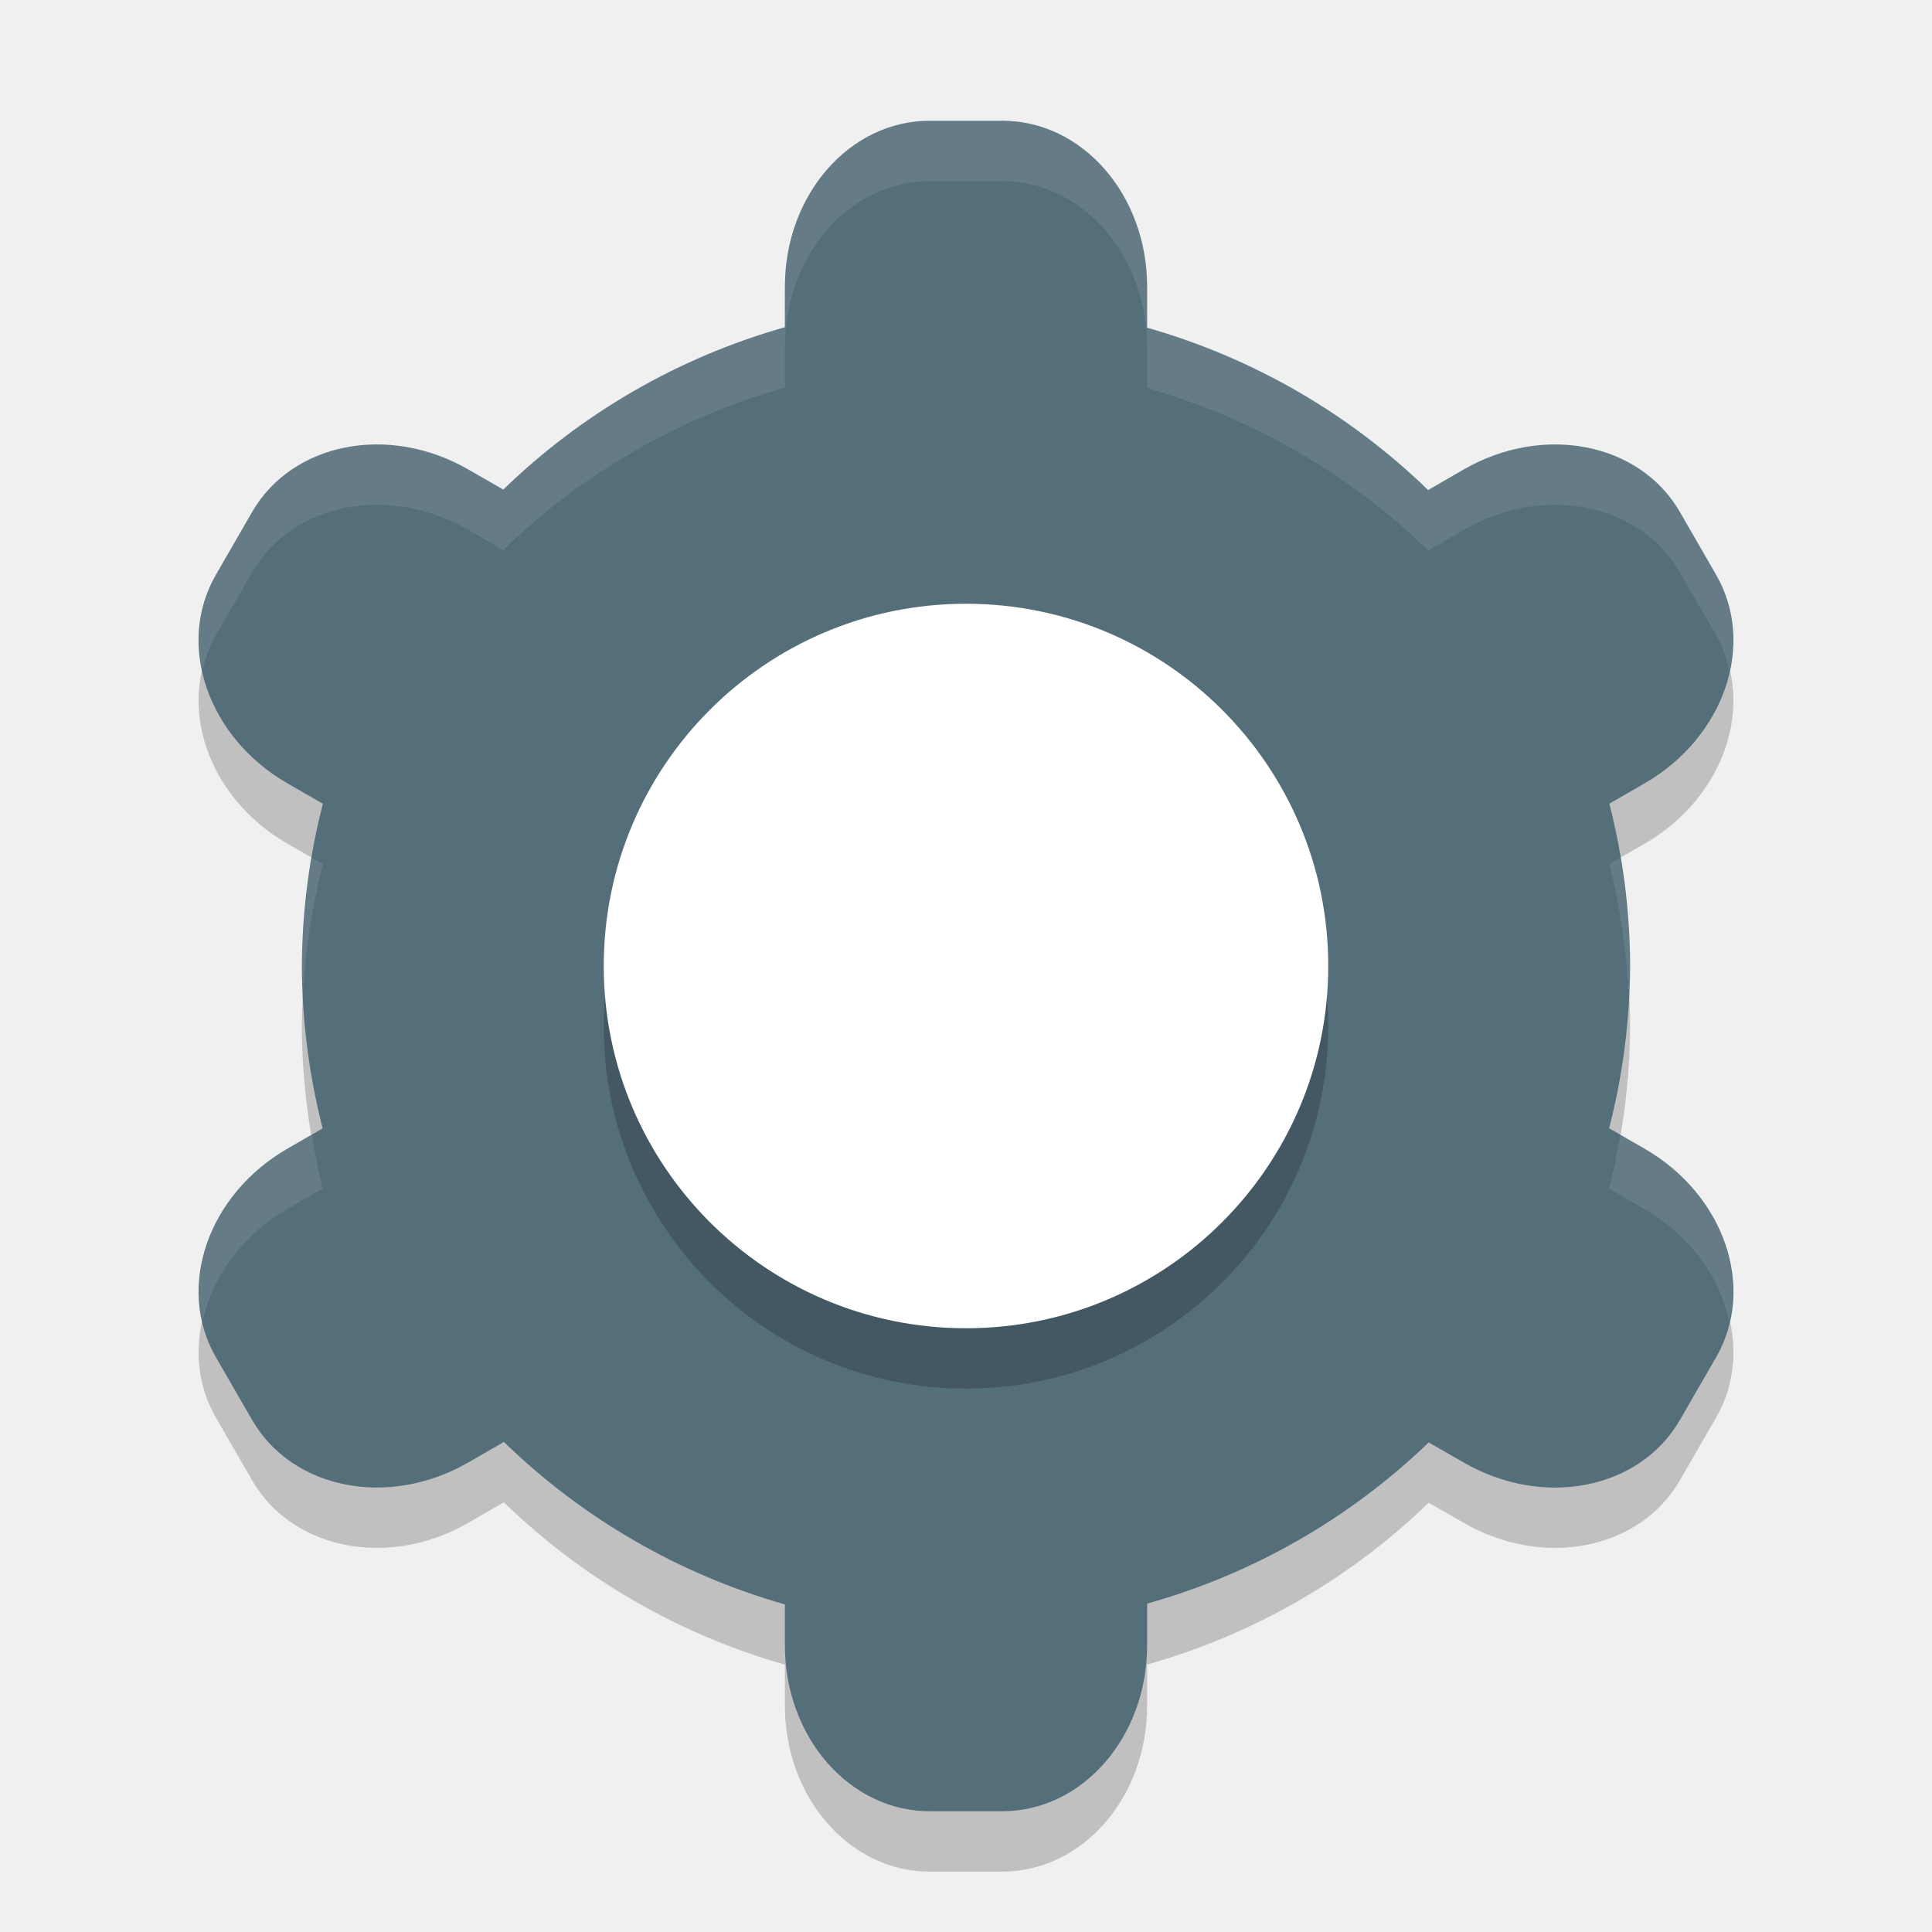
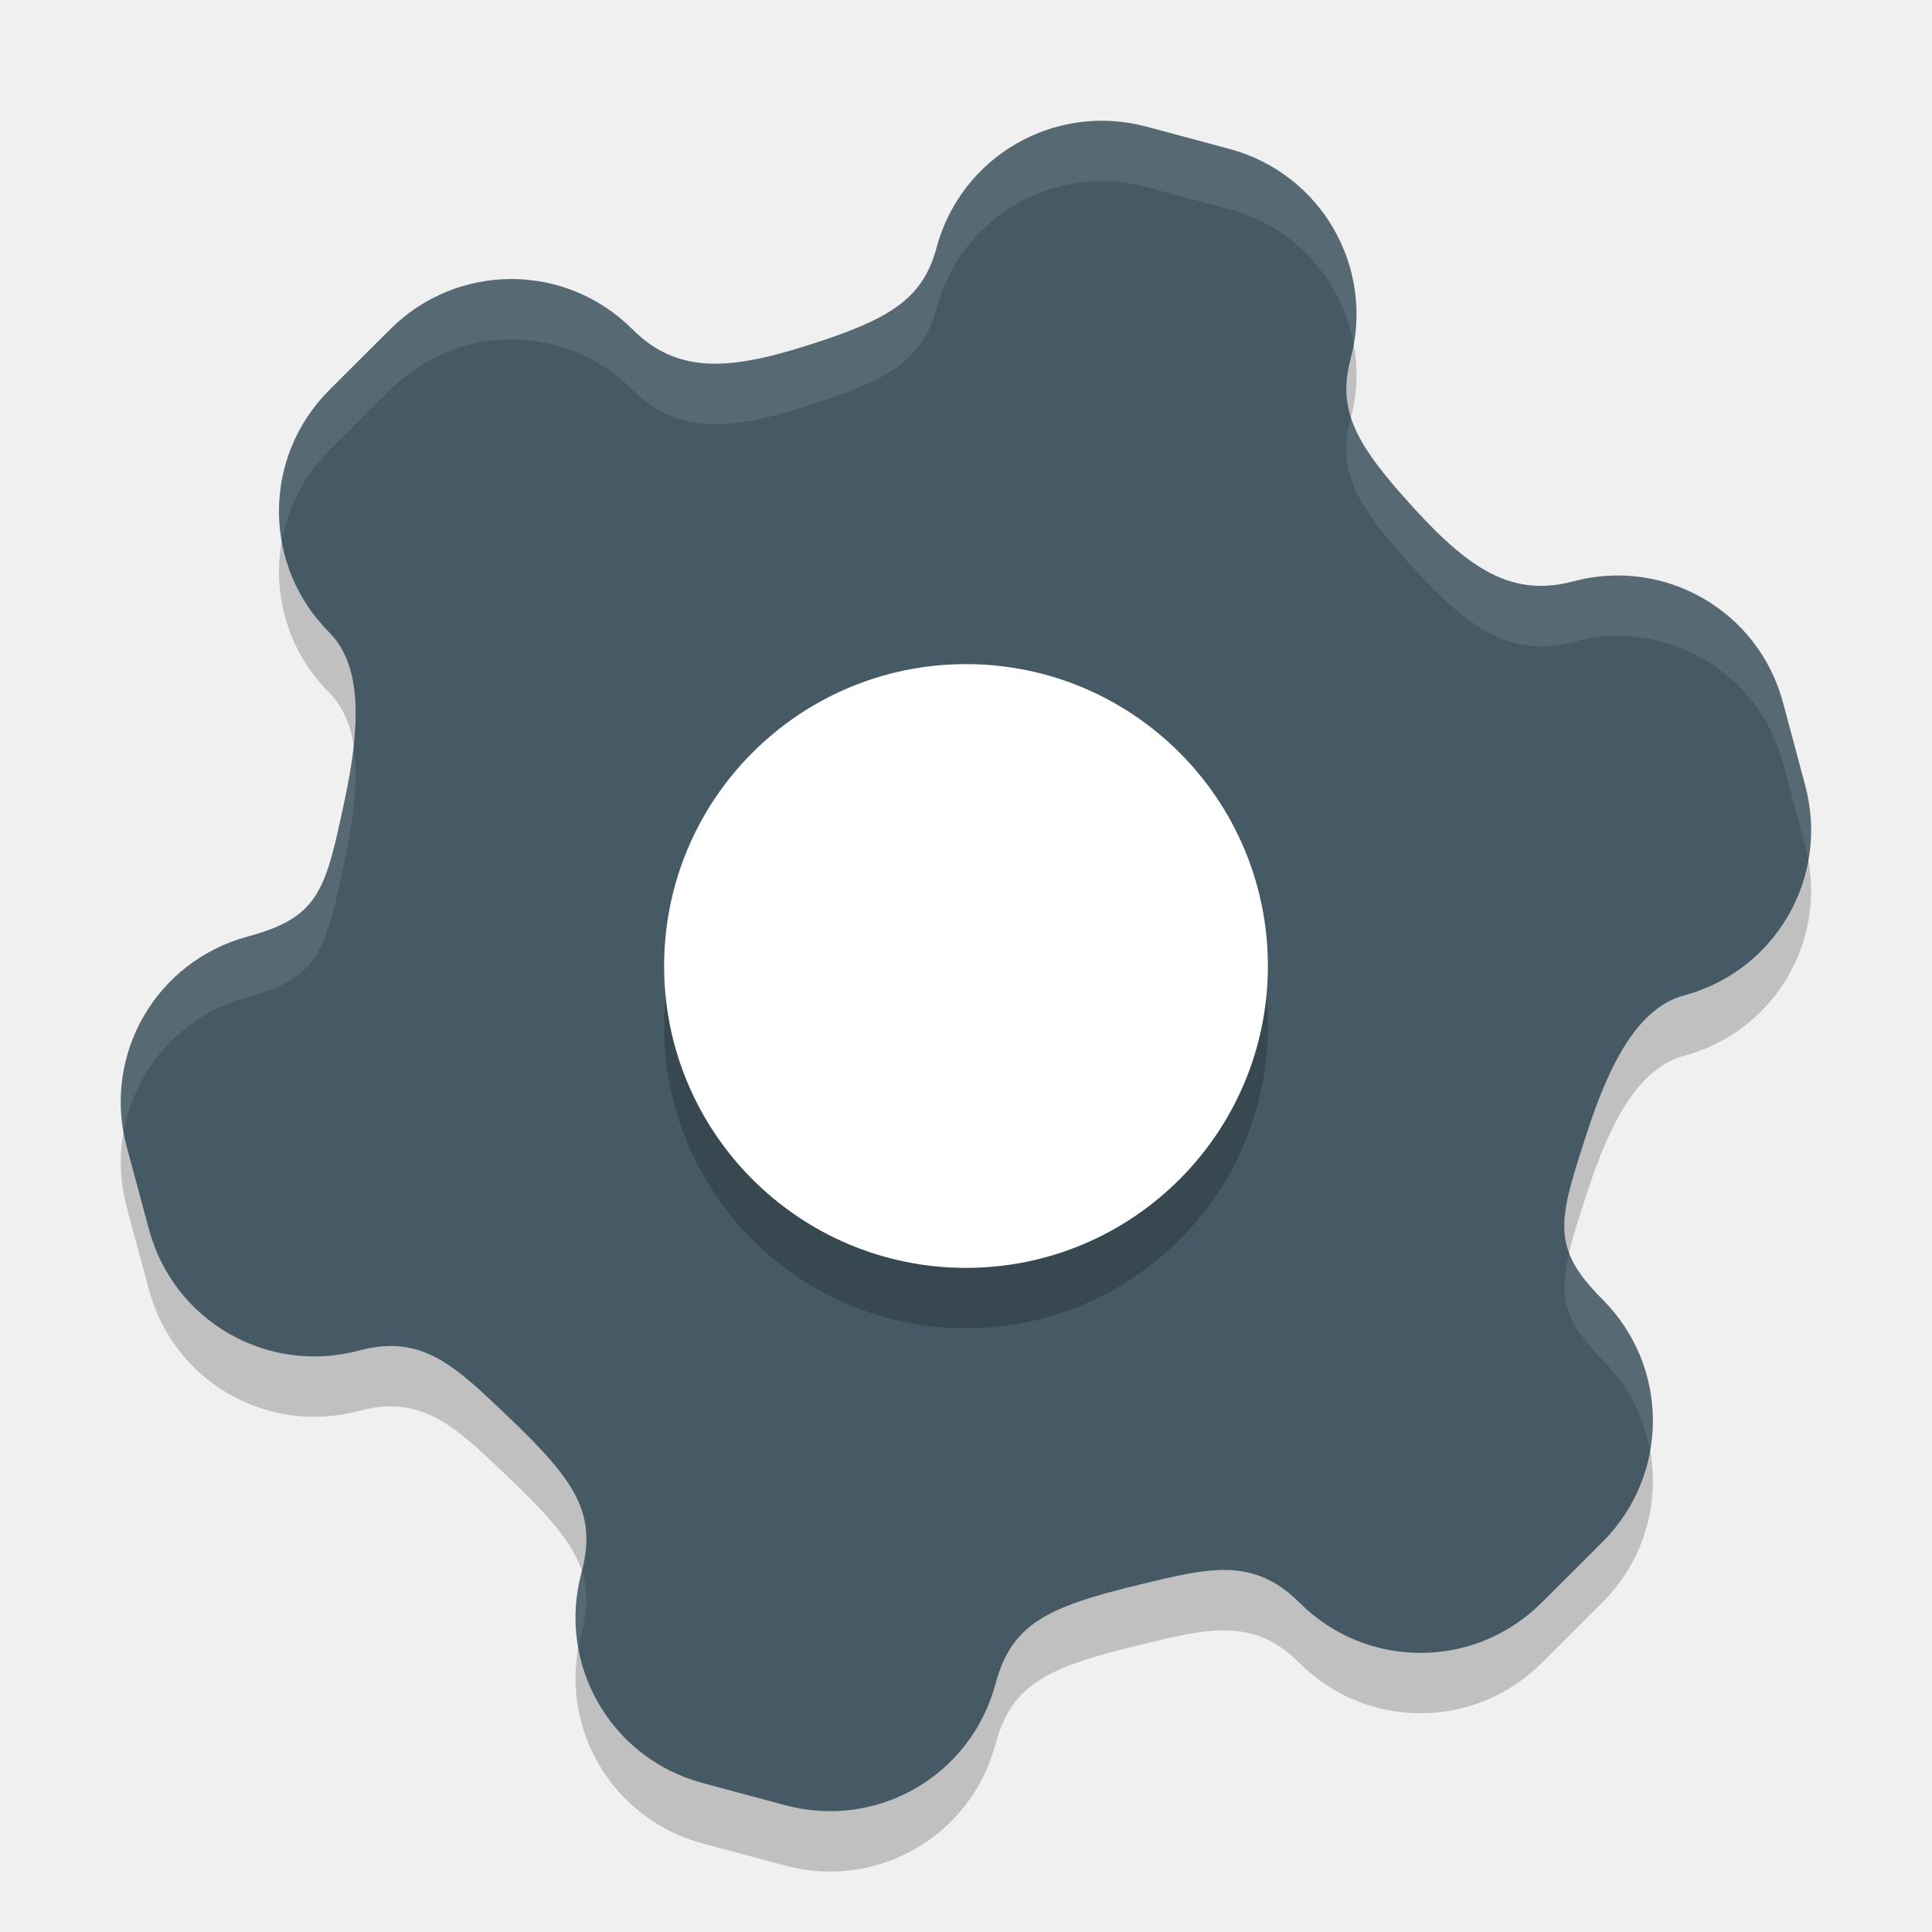
<svg xmlns="http://www.w3.org/2000/svg" width="32" height="32" version="1">
-   <path style="opacity:0.2" d="M 15.4,3 C 14.071,3 13,4.226 13,5.75 V 6.42 C 11.247,6.916 9.644,7.84 8.336,9.109 L 7.758,8.777 C 6.438,8.016 4.841,8.329 4.176,9.48 L 3.576,10.52 c -0.665,1.151 -0.138,2.691 1.182,3.453 L 5.348,14.312 C 5.121,15.191 5.005,16.093 5,17 c 0.003,0.907 0.119,1.811 0.344,2.689 l -0.586,0.338 c -1.319,0.762 -1.846,2.302 -1.182,3.453 l 0.6,1.039 c 0.665,1.151 2.263,1.465 3.582,0.703 L 8.346,24.883 C 9.653,26.155 11.255,27.074 13,27.572 V 28.25 c 0,1.524 1.071,2.75 2.4,2.75 h 1.199 C 17.929,31 19,29.773 19,28.25 v -0.68 c 1.748,-0.493 3.352,-1.411 4.664,-2.68 l 0.578,0.332 c 1.319,0.762 2.917,0.448 3.582,-0.703 l 0.6,-1.039 c 0.665,-1.151 0.138,-2.691 -1.182,-3.453 L 26.652,19.688 C 26.879,18.809 26.995,17.907 27,17 26.997,16.093 26.881,15.189 26.656,14.311 l 0.586,-0.338 c 1.319,-0.762 1.846,-2.302 1.182,-3.453 L 27.824,9.48 C 27.159,8.329 25.562,8.016 24.242,8.777 L 23.654,9.117 C 22.349,7.85 20.75,6.926 19,6.428 V 5.75 C 19,4.226 17.929,3 16.6,3 Z" />
-   <path style="fill:#546e7a" d="M 15.4,2 C 14.071,2 13,3.227 13,4.75 V 5.42 A 11,11 0 0 0 8.336,8.109 L 7.758,7.777 C 6.438,7.016 4.841,7.329 4.176,8.48 L 3.576,9.52 c -0.665,1.151 -0.138,2.691 1.182,3.453 L 5.348,13.312 A 11,11 0 0 0 5,16 11,11 0 0 0 5.344,18.689 l -0.586,0.338 c -1.319,0.762 -1.846,2.302 -1.182,3.453 l 0.6,1.039 c 0.665,1.151 2.263,1.465 3.582,0.703 L 8.346,23.883 A 11,11 0 0 0 13,26.574 V 27.25 c 0,1.524 1.071,2.75 2.4,2.75 h 1.199 C 17.929,30 19,28.773 19,27.25 v -0.689 a 11,11 0 0 0 4.664,-2.67 l 0.578,0.332 c 1.319,0.762 2.917,0.448 3.582,-0.703 l 0.6,-1.039 c 0.665,-1.151 0.138,-2.691 -1.182,-3.453 L 26.652,18.688 A 11,11 0 0 0 27,16 11,11 0 0 0 26.656,13.311 l 0.586,-0.338 c 1.319,-0.762 1.846,-2.302 1.182,-3.453 L 27.824,8.48 C 27.159,7.329 25.562,7.016 24.242,7.777 L 23.654,8.117 A 11,11 0 0 0 19,5.428 V 4.75 C 19,3.227 17.929,2 16.6,2 Z" />
-   <path style="opacity:0.1;fill:#ffffff" d="M 15.4,2 C 14.071,2 13,3.227 13,4.75 V 5.42 A 11,11 0 0 0 8.336,8.109 L 7.758,7.777 C 6.438,7.016 4.841,7.329 4.176,8.48 L 3.576,9.52 C 3.293,10.009 3.238,10.569 3.355,11.109 3.402,10.906 3.468,10.707 3.576,10.52 L 4.176,9.48 C 4.841,8.329 6.438,8.016 7.758,8.777 L 8.336,9.109 A 11,11 0 0 1 13,6.42 V 5.75 C 13,4.226 14.071,3 15.4,3 h 1.199 C 17.929,3 19,4.226 19,5.75 v 0.678 a 11,11 0 0 1 4.654,2.689 l 0.588,-0.34 c 1.319,-0.762 2.917,-0.448 3.582,0.703 l 0.6,1.039 c 0.108,0.188 0.174,0.387 0.221,0.59 0.118,-0.541 0.062,-1.1 -0.221,-1.59 L 27.824,8.48 C 27.159,7.329 25.562,7.016 24.242,7.777 L 23.654,8.117 A 11,11 0 0 0 19,5.428 V 4.75 C 19,3.227 17.929,2 16.6,2 Z M 5.164,14.207 A 11,11 0 0 0 5,16 11,11 0 0 0 5.021,16.418 11,11 0 0 1 5.348,14.312 Z m 21.67,0.002 -0.178,0.102 A 11,11 0 0 1 26.979,16.582 11,11 0 0 0 27,16 11,11 0 0 0 26.834,14.209 Z M 5.166,18.791 4.758,19.027 C 3.653,19.665 3.115,20.847 3.355,21.891 3.515,21.16 4,20.465 4.758,20.027 L 5.344,19.689 A 11,11 0 0 1 5.166,18.791 Z m 21.67,0.002 A 11,11 0 0 1 26.652,19.688 l 0.59,0.34 c 0.758,0.438 1.243,1.133 1.402,1.863 0.24,-1.044 -0.298,-2.226 -1.402,-2.863 z" />
-   <path style="opacity:0.2" d="m 16,11 c 3.314,0 6,2.686 6,6 0,3.314 -2.686,6 -6,6 -3.314,0 -6,-2.686 -6,-6 0,-3.314 2.686,-6 6,-6 z" />
-   <path style="fill:#ffffff" d="m 16,10 c 3.314,0 6,2.686 6,6 0,3.314 -2.686,6 -6,6 -3.314,0 -6,-2.686 -6,-6 0,-3.314 2.686,-6 6,-6 z" />
+   <path style="opacity:0.2" d="M 18.99,3.098 C 17.47,2.691 15.918,3.587 15.511,5.107 15.297,5.907 14.789,6.25 13.636,6.636 12.215,7.111 11.277,7.256 10.477,6.456 9.365,5.344 7.573,5.344 6.46,6.457 L 5.455,7.46 c -1.113,1.113 -1.112,2.904 7.42e-4,4.017 0.557,0.557 0.505,1.594 0.255,2.766 -0.318,1.494 -0.412,1.948 -1.604,2.268 -1.52,0.407 -2.416,1.959 -2.009,3.478 l 0.369,1.371 c 0.407,1.52 1.959,2.416 3.479,2.009 1.043,-0.28 1.592,0.258 2.44,1.066 1.141,1.086 1.512,1.621 1.244,2.619 -0.407,1.52 0.489,3.072 2.009,3.479 l 0.685,0.184 0.685,0.184 c 1.52,0.407 3.072,-0.489 3.479,-2.009 0.268,-0.998 0.856,-1.276 2.387,-1.646 1.139,-0.275 1.883,-0.467 2.646,0.297 1.113,1.113 2.904,1.112 4.017,-7.7e-4 l 1.005,-1.003 c 1.113,-1.113 1.112,-2.904 -7.7e-4,-4.017 -0.873,-0.873 -0.727,-1.313 -0.255,-2.766 0.37,-1.14 0.843,-2.064 1.604,-2.268 1.52,-0.407 2.416,-1.959 2.009,-3.479 L 29.533,12.639 C 29.126,11.119 27.575,10.223 26.055,10.63 24.962,10.923 24.222,10.329 23.229,9.206 22.424,8.296 22.156,7.745 22.37,6.945 22.777,5.425 21.881,3.873 20.361,3.466 L 19.676,3.282 Z" />
+   <path style="fill:#455a64" d="M 18.99,2.098 C 17.47,1.691 15.918,2.587 15.511,4.107 15.297,4.907 14.789,5.25 13.636,5.636 12.215,6.111 11.277,6.256 10.477,5.456 9.365,4.343 7.573,4.344 6.46,5.457 L 5.455,6.46 c -1.113,1.113 -1.112,2.904 7.42e-4,4.017 0.557,0.557 0.505,1.594 0.255,2.766 -0.318,1.494 -0.412,1.948 -1.604,2.268 -1.52,0.407 -2.416,1.959 -2.009,3.478 l 0.369,1.371 c 0.407,1.52 1.959,2.416 3.479,2.009 1.043,-0.28 1.592,0.258 2.44,1.066 1.141,1.086 1.512,1.621 1.244,2.619 -0.407,1.52 0.489,3.072 2.009,3.479 l 0.685,0.184 0.685,0.184 c 1.52,0.407 3.072,-0.489 3.479,-2.009 0.268,-0.998 0.856,-1.276 2.387,-1.646 1.139,-0.275 1.883,-0.467 2.646,0.297 1.113,1.113 2.904,1.112 4.017,-7.7e-4 l 1.005,-1.003 c 1.113,-1.113 1.112,-2.904 -7.7e-4,-4.017 -0.873,-0.873 -0.727,-1.313 -0.255,-2.766 0.37,-1.14 0.843,-2.064 1.604,-2.268 1.52,-0.407 2.416,-1.959 2.009,-3.479 L 29.533,11.639 C 29.126,10.119 27.575,9.223 26.055,9.63 24.962,9.923 24.222,9.329 23.229,8.206 22.424,7.296 22.156,6.745 22.37,5.945 22.777,4.425 21.881,2.873 20.361,2.466 L 19.676,2.282 Z" />
+   <path style="opacity:0.2" d="m 16,12 c 2.761,0 5,2.239 5,5 0,2.761 -2.239,5 -5,5 -2.761,0 -5,-2.239 -5,-5 0,-2.761 2.239,-5 5,-5 z" />
+   <path fill="#ffffff" d="m 16,11 c 2.761,0 5,2.239 5,5 0,2.761 -2.239,5 -5,5 -2.761,0 -5,-2.239 -5,-5 0,-2.761 2.239,-5 5,-5 z" />
+   <path style="fill:#ffffff;opacity:0.1" d="M 18.141 2.002 C 16.929 2.049 15.843 2.872 15.512 4.107 C 15.297 4.907 14.789 5.251 13.637 5.637 C 12.216 6.112 11.276 6.257 10.477 5.457 C 9.364 4.344 7.574 4.344 6.461 5.457 L 5.455 6.461 C 4.77 7.146 4.51 8.086 4.668 8.969 C 4.766 8.417 5.027 7.889 5.455 7.461 L 6.461 6.457 C 7.574 5.344 9.364 5.344 10.477 6.457 C 11.276 7.257 12.216 7.112 13.637 6.637 C 14.789 6.251 15.297 5.907 15.512 5.107 C 15.919 3.588 17.47 2.69 18.99 3.098 L 19.676 3.281 L 20.361 3.465 C 21.463 3.76 22.234 4.659 22.422 5.709 C 22.682 4.268 21.802 2.851 20.361 2.465 L 19.676 2.281 L 18.99 2.098 C 18.705 2.021 18.42 1.991 18.141 2.002 z M 22.377 6.906 C 22.374 6.919 22.373 6.932 22.369 6.945 C 22.155 7.745 22.423 8.297 23.229 9.207 C 24.222 10.329 24.962 10.924 26.055 10.631 C 27.575 10.224 29.126 11.119 29.533 12.639 L 29.902 14.01 C 29.923 14.089 29.939 14.167 29.953 14.246 C 30.024 13.848 30.014 13.428 29.902 13.01 L 29.533 11.639 C 29.126 10.119 27.575 9.224 26.055 9.631 C 24.962 9.924 24.222 9.329 23.229 8.207 C 22.777 7.696 22.5 7.298 22.377 6.906 z M 5.857 12.371 C 5.826 12.649 5.775 12.942 5.711 13.244 C 5.392 14.738 5.3 15.192 4.107 15.512 C 2.666 15.898 1.787 17.313 2.047 18.754 C 2.234 17.704 3.005 16.807 4.107 16.512 C 5.3 16.192 5.392 15.738 5.711 14.244 C 5.859 13.548 5.935 12.9 5.857 12.371 z M 25.994 20.74 C 25.816 21.477 25.907 21.887 26.543 22.523 C 26.971 22.951 27.233 23.48 27.332 24.031 C 27.489 23.149 27.227 22.208 26.543 21.523 C 26.252 21.233 26.084 20.988 25.994 20.74 z M 9.637 26.029 C 9.634 26.038 9.633 26.046 9.631 26.055 C 9.519 26.473 9.507 26.892 9.578 27.291 C 9.592 27.212 9.61 27.133 9.631 27.055 C 9.736 26.661 9.738 26.341 9.637 26.029 z" />
</svg>
